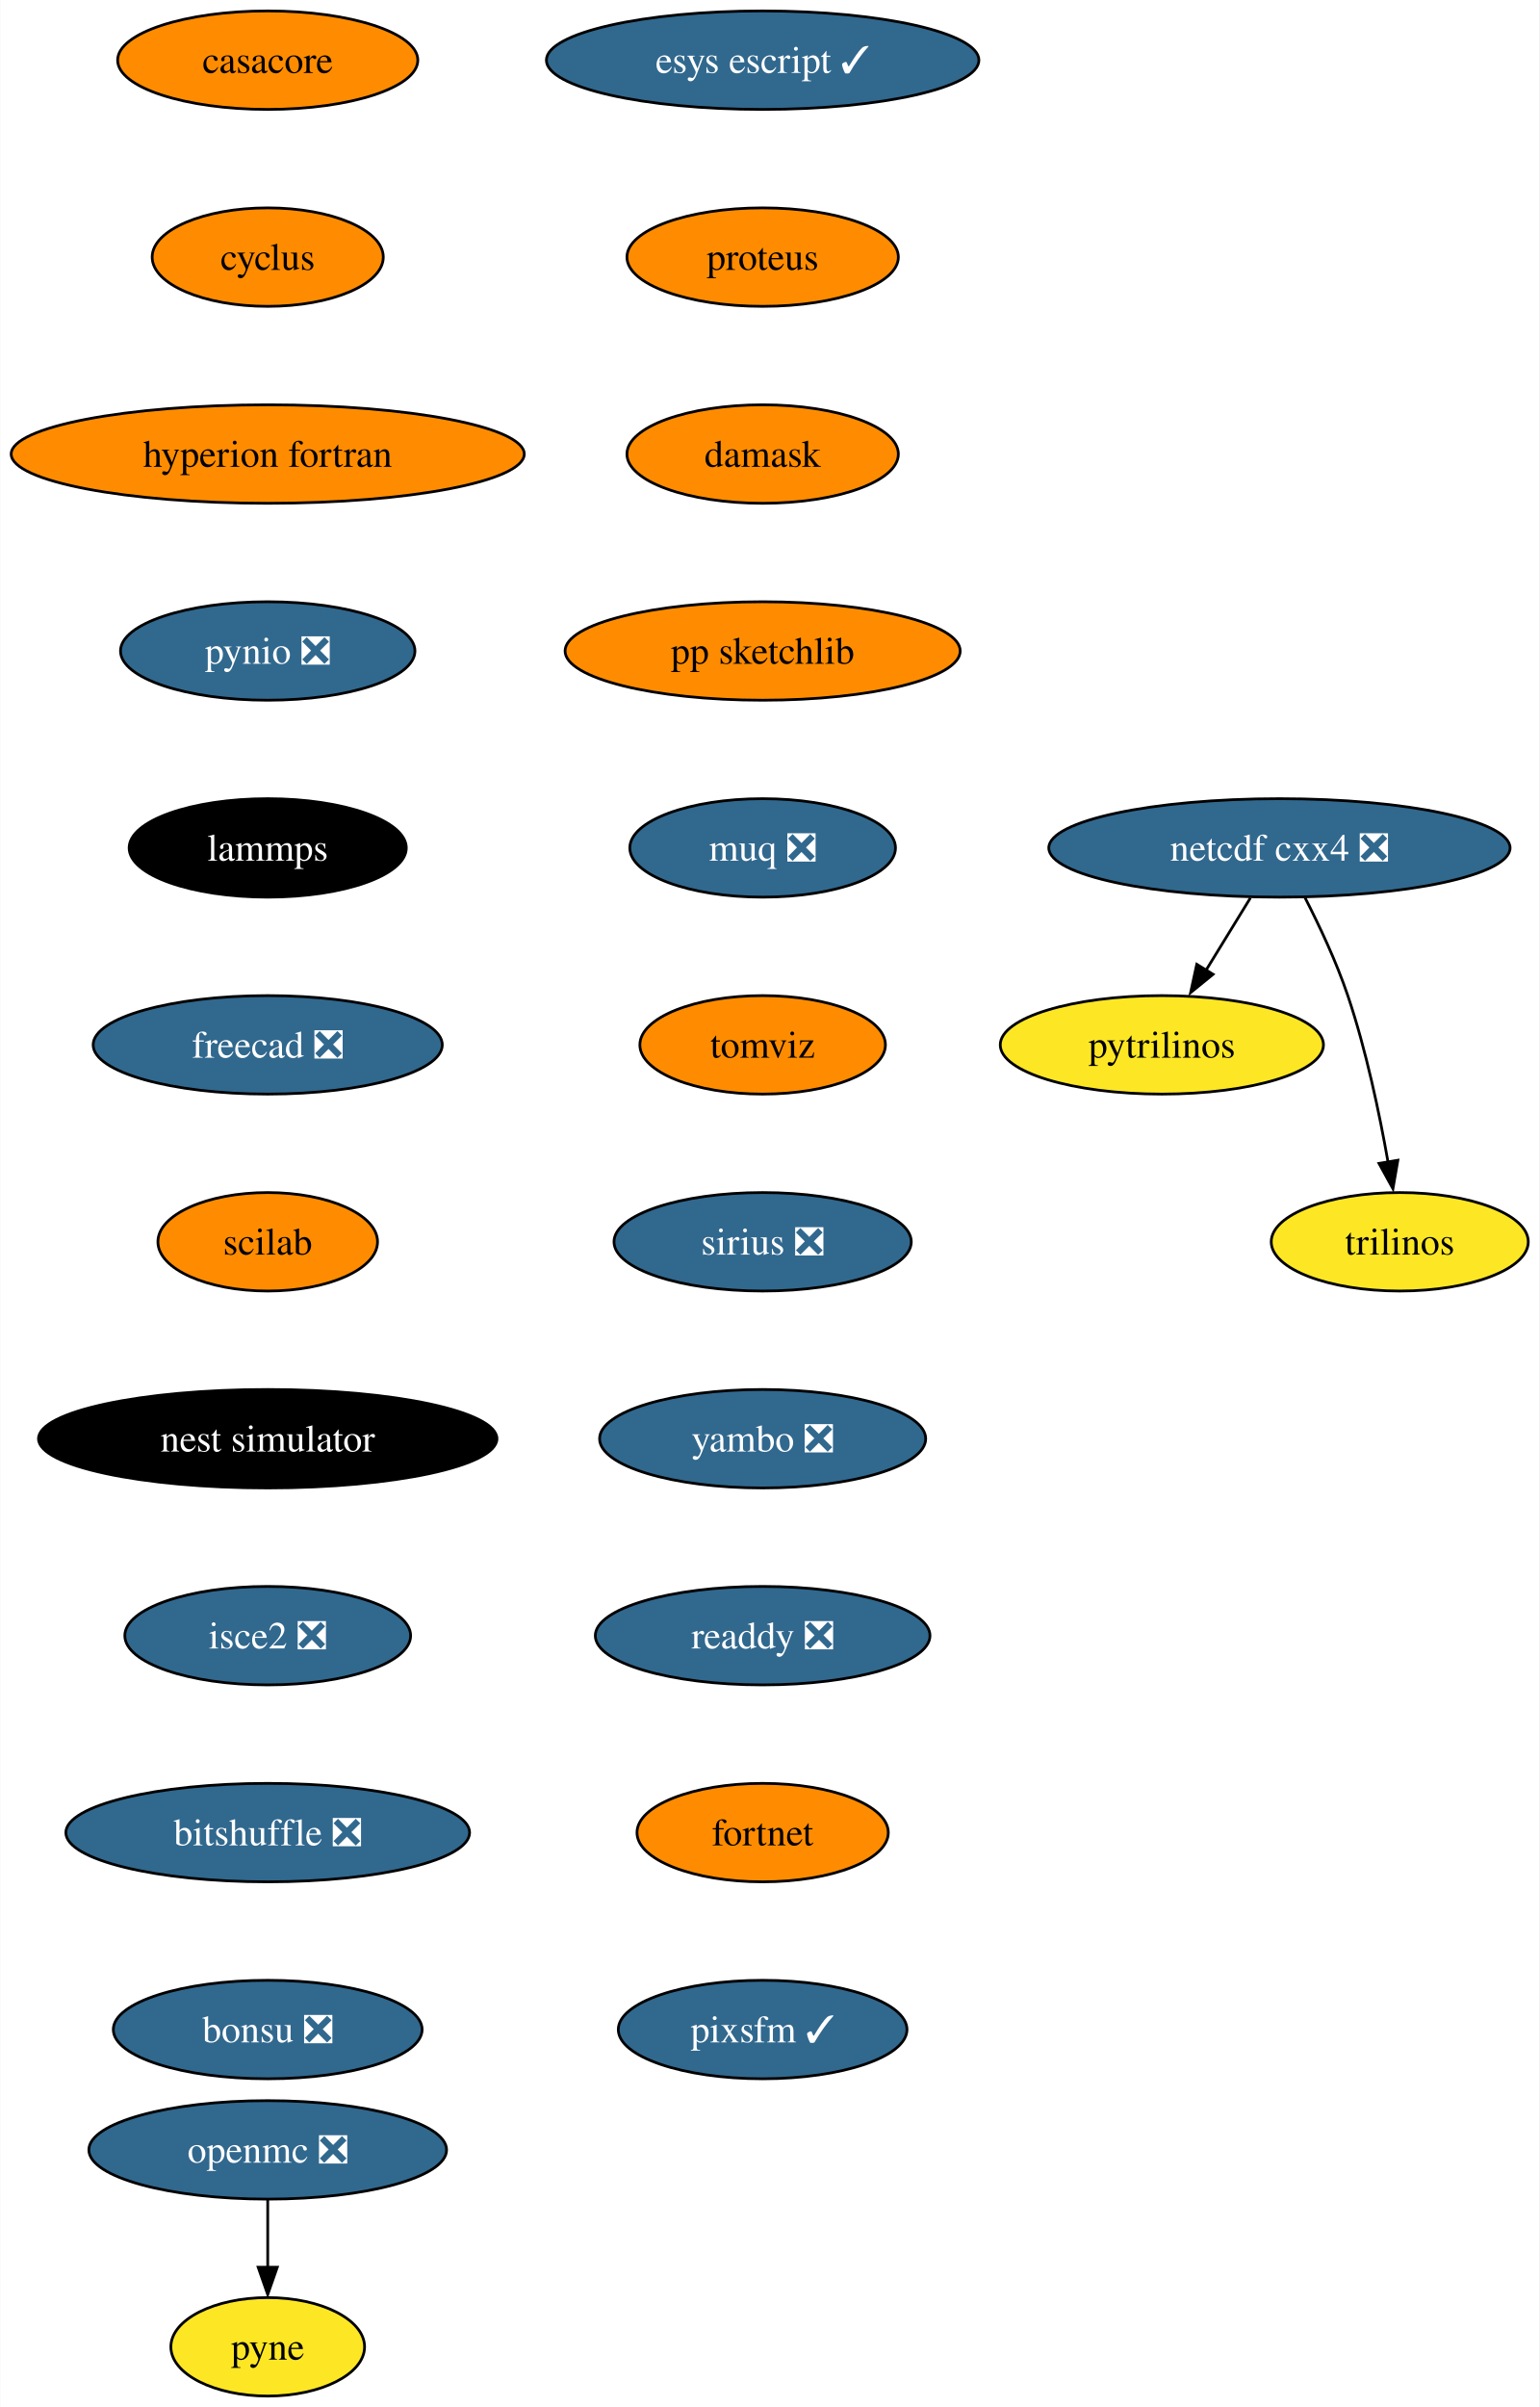
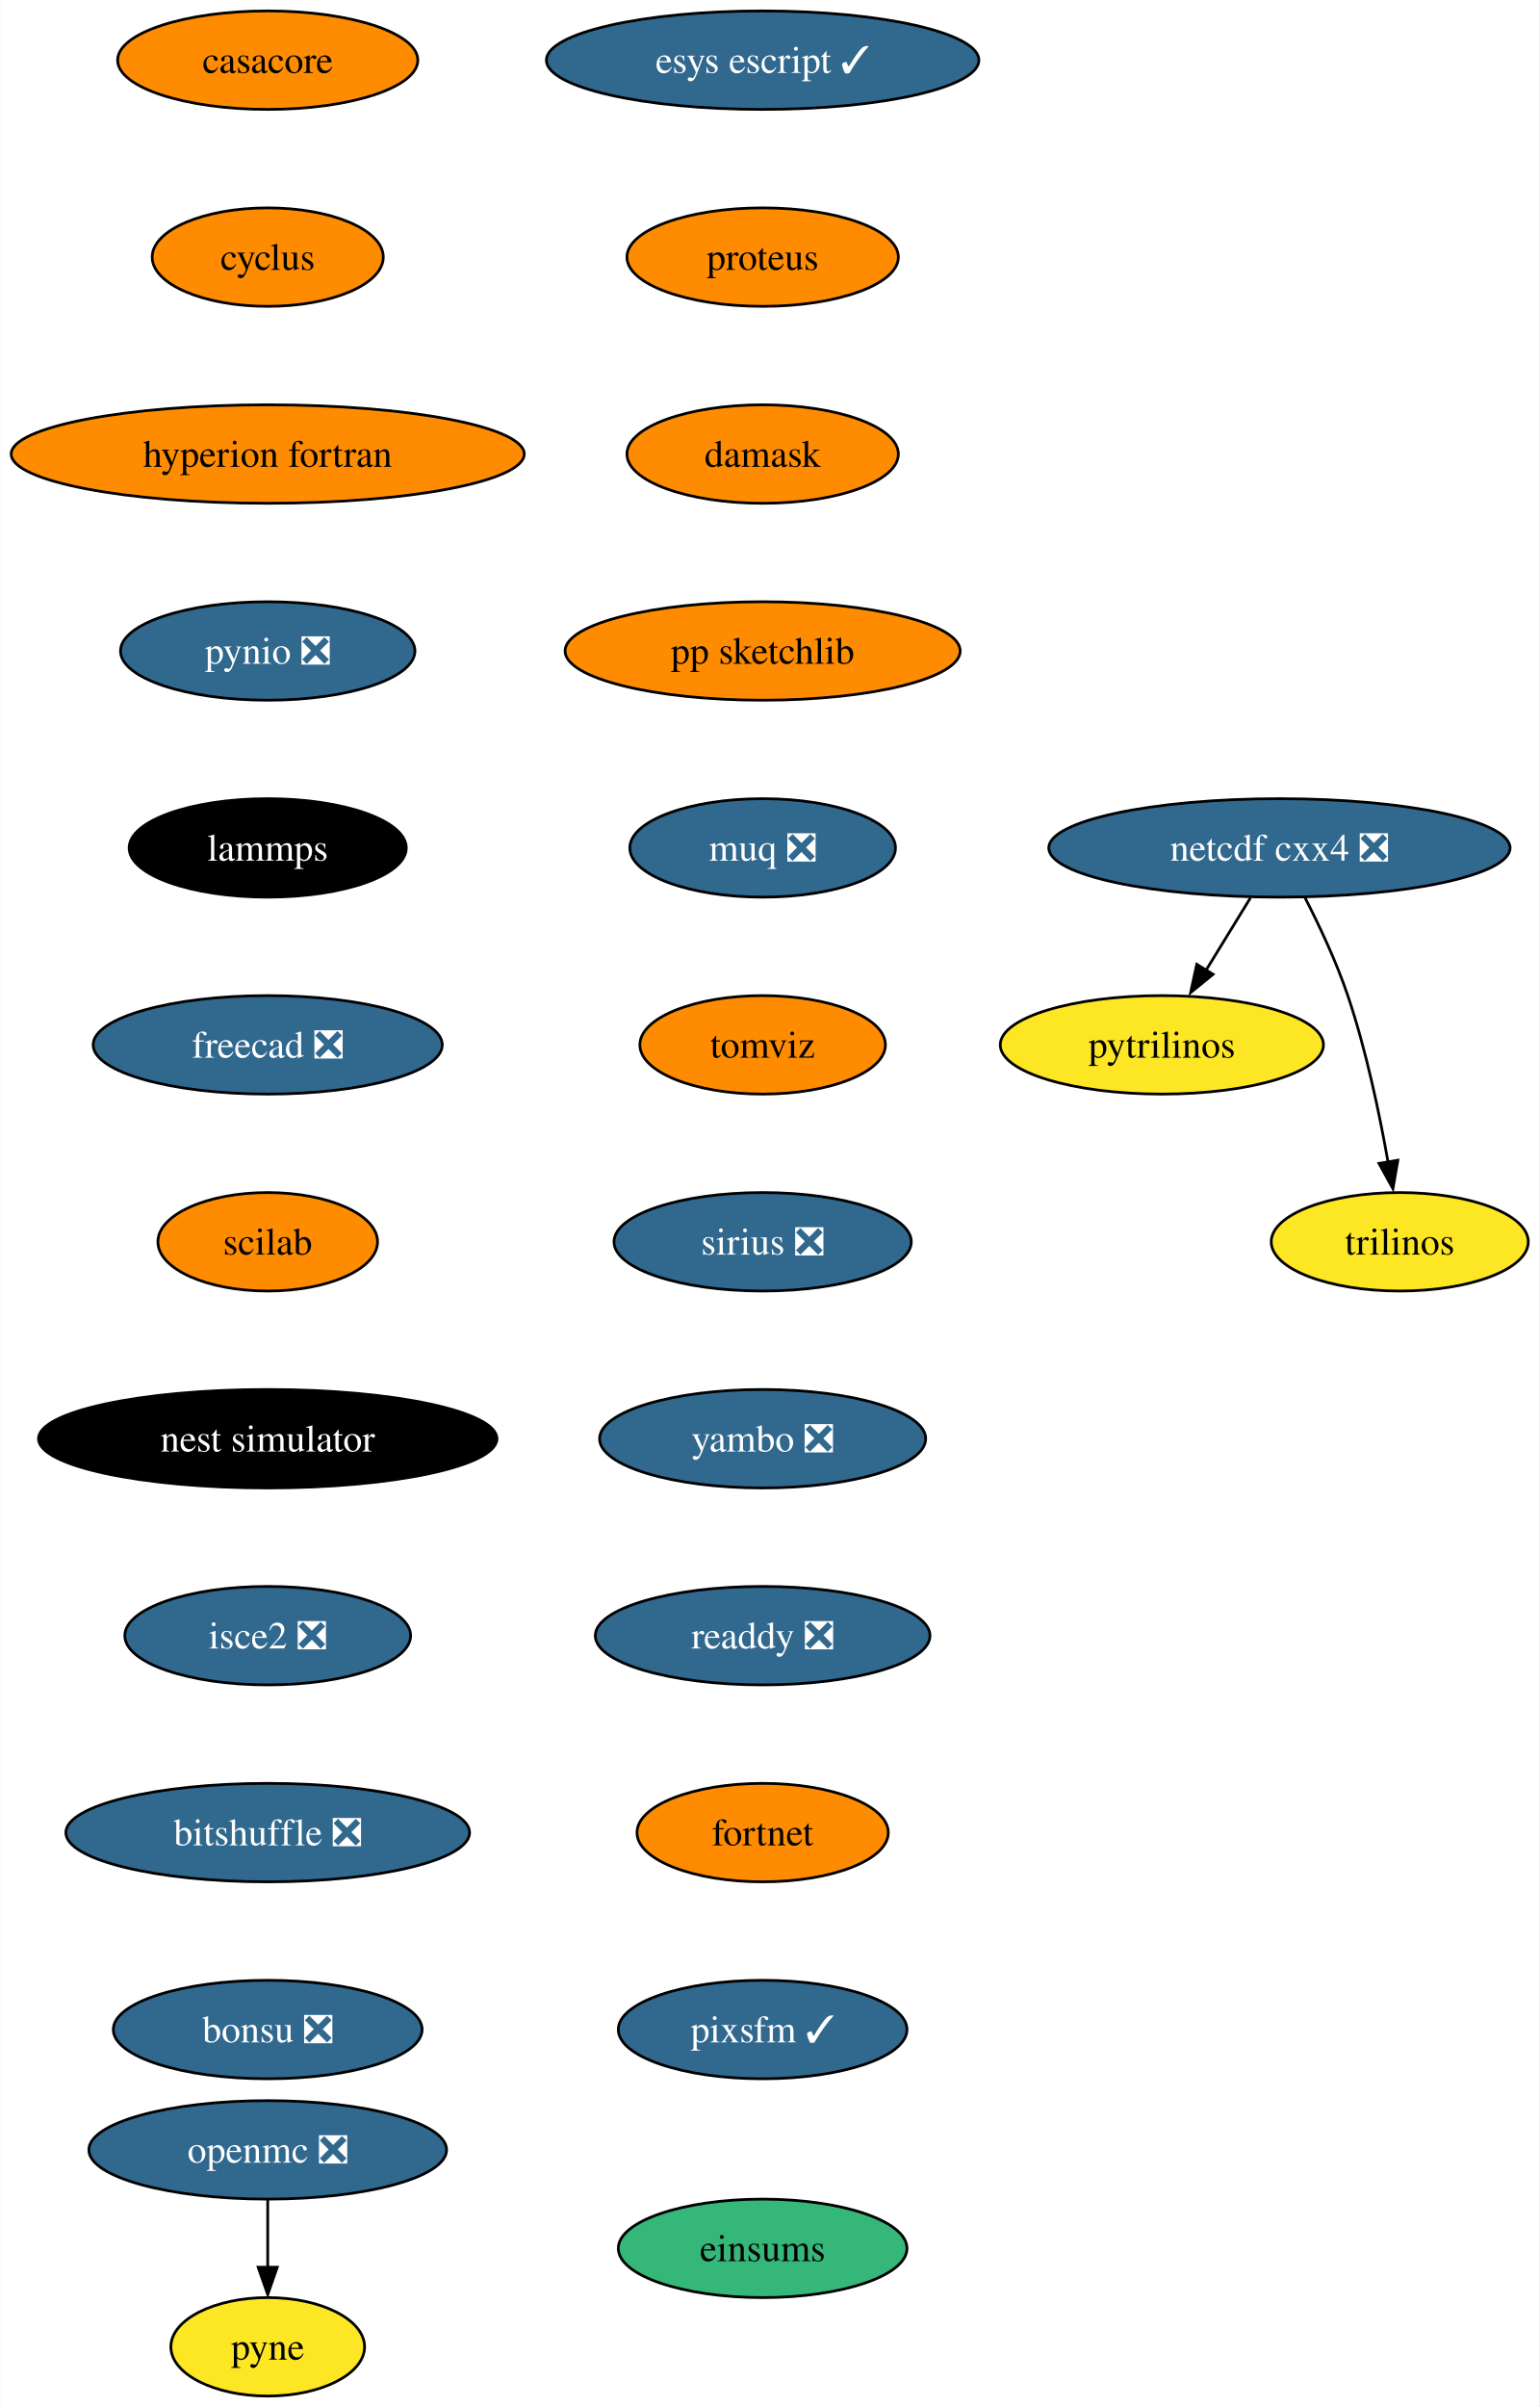
<svg xmlns="http://www.w3.org/2000/svg" xmlns:xlink="http://www.w3.org/1999/xlink" width="563pt" height="880pt" viewBox="0.00 0.00 562.82 880.00">
  <g id="graph0" class="graph" transform="scale(1 1) rotate(0) translate(4 876)">
    <polygon fill="white" stroke="none" points="-4,4 -4,-876 558.82,-876 558.82,4 -4,4" />
    <g id="node1" class="node">
      <g id="a_node1">
        <a xlink:href="https://github.com/conda-forge/casacore-feedstock" xlink:title="casacore">
          <ellipse fill="#ff8c00" stroke="black" cx="93.82" cy="-854" rx="54.89" ry="18" />
          <text text-anchor="middle" x="93.82" y="-849.33" font-family="Times,serif" font-size="14.00">casacore</text>
        </a>
      </g>
    </g>
    <g id="node2" class="node">
      <g id="a_node2">
        <a xlink:href="https://github.com/conda-forge/cyclus-feedstock" xlink:title="cyclus">
          <ellipse fill="#ff8c00" stroke="black" cx="93.82" cy="-782" rx="42.26" ry="18" />
          <text text-anchor="middle" x="93.82" y="-777.33" font-family="Times,serif" font-size="14.00">cyclus</text>
        </a>
      </g>
    </g>
    <g id="node3" class="node">
      <g id="a_node3">
        <a xlink:href="https://github.com/conda-forge/hyperion-fortran-feedstock" xlink:title="hyperion fortran">
          <ellipse fill="#ff8c00" stroke="black" cx="93.82" cy="-710" rx="93.82" ry="18" />
          <text text-anchor="middle" x="93.82" y="-705.33" font-family="Times,serif" font-size="14.00">hyperion fortran</text>
        </a>
      </g>
    </g>
    <g id="node4" class="node">
      <g id="a_node4">
        <a xlink:href="https://github.com/conda-forge/pynio-feedstock/pull/133" xlink:title="pynio ❎">
          <ellipse fill="#31688e" stroke="black" cx="93.82" cy="-638" rx="53.84" ry="18" />
          <text text-anchor="middle" x="93.82" y="-633.33" font-family="Times,serif" font-size="14.00" fill="white">pynio ❎</text>
        </a>
      </g>
    </g>
    <g id="node10" class="node">
      <g id="a_node10">
        <a xlink:href="https://github.com/conda-forge/lammps-feedstock" xlink:title="lammps">
          <ellipse fill="#000000" stroke="black" cx="93.82" cy="-566" rx="50.68" ry="18" />
          <text text-anchor="middle" x="93.82" y="-561.33" font-family="Times,serif" font-size="14.00" fill="white">lammps</text>
        </a>
      </g>
    </g>
    <g id="node5" class="node">
      <g id="a_node5">
        <a xlink:href="https://github.com/conda-forge/netcdf-cxx4-feedstock/pull/47" xlink:title="netcdf cxx4 ❎">
          <ellipse fill="#31688e" stroke="black" cx="463.82" cy="-566" rx="84.35" ry="18" />
          <text text-anchor="middle" x="463.82" y="-561.33" font-family="Times,serif" font-size="14.00" fill="white">netcdf cxx4 ❎</text>
        </a>
      </g>
    </g>
    <g id="node6" class="node">
      <g id="a_node6">
        <a xlink:href="https://github.com/conda-forge/pytrilinos-feedstock" xlink:title="pytrilinos">
          <ellipse fill="#fde725" stroke="black" cx="420.82" cy="-494" rx="59.1" ry="18" />
          <text text-anchor="middle" x="420.82" y="-489.32" font-family="Times,serif" font-size="14.00">pytrilinos</text>
        </a>
      </g>
    </g>
    <g id="edge4" class="edge">
      <path fill="none" stroke="black" d="M453.19,-547.7C448.3,-539.73 442.38,-530.1 436.96,-521.26" />
      <polygon fill="black" stroke="black" points="439.55,-519.79 431.33,-513.1 433.58,-523.46 439.55,-519.79" />
    </g>
    <g id="node7" class="node">
      <g id="a_node7">
        <a xlink:href="https://github.com/conda-forge/trilinos-feedstock" xlink:title="trilinos">
          <ellipse fill="#fde725" stroke="black" cx="507.82" cy="-422" rx="47" ry="18" />
          <text text-anchor="middle" x="507.82" y="-417.32" font-family="Times,serif" font-size="14.00">trilinos</text>
        </a>
      </g>
    </g>
    <g id="edge5" class="edge">
      <path fill="none" stroke="black" d="M473.2,-547.75C478.41,-537.59 484.66,-524.34 488.82,-512 495.54,-492.11 500.4,-468.88 503.53,-451.15" />
      <polygon fill="black" stroke="black" points="507.13,-451.82 505.33,-441.38 500.23,-450.66 507.13,-451.82" />
    </g>
    <g id="node8" class="node">
      <g id="a_node8">
        <a xlink:href="https://github.com/conda-forge/openmc-feedstock/pull/65" xlink:title="openmc ❎">
          <ellipse fill="#31688e" stroke="black" cx="93.82" cy="-90" rx="65.41" ry="18" />
          <text text-anchor="middle" x="93.82" y="-85.33" font-family="Times,serif" font-size="14.00" fill="white">openmc ❎</text>
        </a>
      </g>
    </g>
    <g id="node9" class="node">
      <g id="a_node9">
        <a xlink:href="https://github.com/conda-forge/pyne-feedstock" xlink:title="pyne">
          <ellipse fill="#fde725" stroke="black" cx="93.82" cy="-18" rx="35.42" ry="18" />
          <text text-anchor="middle" x="93.82" y="-13.32" font-family="Times,serif" font-size="14.00">pyne</text>
        </a>
      </g>
    </g>
    <g id="edge6" class="edge">
      <path fill="none" stroke="black" d="M93.82,-71.7C93.82,-64.24 93.82,-55.32 93.82,-46.97" />
      <polygon fill="black" stroke="black" points="97.32,-47.1 93.82,-37.1 90.32,-47.1 97.32,-47.1" />
    </g>
    <g id="node11" class="node">
      <g id="a_node11">
        <a xlink:href="https://github.com/conda-forge/freecad-feedstock/pull/108" xlink:title="freecad ❎">
          <ellipse fill="#31688e" stroke="black" cx="93.82" cy="-494" rx="63.84" ry="18" />
          <text text-anchor="middle" x="93.82" y="-489.32" font-family="Times,serif" font-size="14.00" fill="white">freecad ❎</text>
        </a>
      </g>
    </g>
    <g id="node12" class="node">
      <g id="a_node12">
        <a xlink:href="https://github.com/conda-forge/scilab-feedstock" xlink:title="scilab">
          <ellipse fill="#ff8c00" stroke="black" cx="93.82" cy="-422" rx="40.16" ry="18" />
          <text text-anchor="middle" x="93.82" y="-417.32" font-family="Times,serif" font-size="14.00">scilab</text>
        </a>
      </g>
    </g>
    <g id="node13" class="node">
      <g id="a_node13">
        <a xlink:href="https://github.com/conda-forge/nest-simulator-feedstock" xlink:title="nest simulator">
          <ellipse fill="#000000" stroke="black" cx="93.82" cy="-350" rx="83.83" ry="18" />
          <text text-anchor="middle" x="93.82" y="-345.32" font-family="Times,serif" font-size="14.00" fill="white">nest simulator</text>
        </a>
      </g>
    </g>
    <g id="node14" class="node">
      <g id="a_node14">
        <a xlink:href="https://github.com/conda-forge/isce2-feedstock/pull/65" xlink:title="isce2 ❎">
          <ellipse fill="#31688e" stroke="black" cx="93.82" cy="-278" rx="52.26" ry="18" />
          <text text-anchor="middle" x="93.82" y="-273.32" font-family="Times,serif" font-size="14.00" fill="white">isce2 ❎</text>
        </a>
      </g>
    </g>
    <g id="node15" class="node">
      <g id="a_node15">
        <a xlink:href="https://github.com/conda-forge/bitshuffle-feedstock/pull/39" xlink:title="bitshuffle ❎">
          <ellipse fill="#31688e" stroke="black" cx="93.82" cy="-206" rx="73.83" ry="18" />
          <text text-anchor="middle" x="93.82" y="-201.33" font-family="Times,serif" font-size="14.00" fill="white">bitshuffle ❎</text>
        </a>
      </g>
    </g>
    <g id="node16" class="node">
      <g id="a_node16">
        <a xlink:href="https://github.com/conda-forge/bonsu-feedstock/pull/62" xlink:title="bonsu ❎">
          <ellipse fill="#31688e" stroke="black" cx="93.82" cy="-134" rx="56.47" ry="18" />
          <text text-anchor="middle" x="93.82" y="-129.32" font-family="Times,serif" font-size="14.00" fill="white">bonsu ❎</text>
        </a>
      </g>
    </g>
    <g id="node17" class="node">
      <g id="a_node17">
        <a xlink:href="https://github.com/conda-forge/esys-escript-feedstock/pull/65" xlink:title="esys escript ✓">
          <ellipse fill="#31688e" stroke="black" cx="274.82" cy="-854" rx="79.09" ry="18" />
          <text text-anchor="middle" x="274.82" y="-849.33" font-family="Times,serif" font-size="14.00" fill="white">esys escript ✓</text>
        </a>
      </g>
    </g>
    <g id="node18" class="node">
      <g id="a_node18">
        <a xlink:href="https://github.com/conda-forge/proteus-feedstock" xlink:title="proteus">
          <ellipse fill="#ff8c00" stroke="black" cx="274.82" cy="-782" rx="49.63" ry="18" />
          <text text-anchor="middle" x="274.82" y="-777.33" font-family="Times,serif" font-size="14.00">proteus</text>
        </a>
      </g>
    </g>
    <g id="node19" class="node">
      <g id="a_node19">
        <a xlink:href="https://github.com/conda-forge/damask-feedstock" xlink:title="damask">
          <ellipse fill="#ff8c00" stroke="black" cx="274.82" cy="-710" rx="49.63" ry="18" />
          <text text-anchor="middle" x="274.82" y="-705.33" font-family="Times,serif" font-size="14.00">damask</text>
        </a>
      </g>
    </g>
    <g id="node20" class="node">
      <g id="a_node20">
        <a xlink:href="https://github.com/conda-forge/pp-sketchlib-feedstock" xlink:title="pp sketchlib">
          <ellipse fill="#ff8c00" stroke="black" cx="274.82" cy="-638" rx="72.25" ry="18" />
          <text text-anchor="middle" x="274.82" y="-633.33" font-family="Times,serif" font-size="14.00">pp sketchlib</text>
        </a>
      </g>
    </g>
    <g id="node21" class="node">
      <g id="a_node21">
        <a xlink:href="https://github.com/conda-forge/muq-feedstock/pull/33" xlink:title="muq ❎">
          <ellipse fill="#31688e" stroke="black" cx="274.82" cy="-566" rx="48.58" ry="18" />
          <text text-anchor="middle" x="274.82" y="-561.33" font-family="Times,serif" font-size="14.00" fill="white">muq ❎</text>
        </a>
      </g>
    </g>
    <g id="node22" class="node">
      <g id="a_node22">
        <a xlink:href="https://github.com/conda-forge/tomviz-feedstock" xlink:title="tomviz">
          <ellipse fill="#ff8c00" stroke="black" cx="274.82" cy="-494" rx="44.9" ry="18" />
          <text text-anchor="middle" x="274.82" y="-489.32" font-family="Times,serif" font-size="14.00">tomviz</text>
        </a>
      </g>
    </g>
    <g id="node23" class="node">
      <g id="a_node23">
        <a xlink:href="https://github.com/conda-forge/sirius-feedstock/pull/22" xlink:title="sirius ❎">
          <ellipse fill="#31688e" stroke="black" cx="274.82" cy="-422" rx="54.36" ry="18" />
          <text text-anchor="middle" x="274.82" y="-417.32" font-family="Times,serif" font-size="14.00" fill="white">sirius ❎</text>
        </a>
      </g>
    </g>
    <g id="node24" class="node">
      <g id="a_node24">
        <a xlink:href="https://github.com/conda-forge/yambo-feedstock/pull/20" xlink:title="yambo ❎">
          <ellipse fill="#31688e" stroke="black" cx="274.82" cy="-350" rx="59.63" ry="18" />
          <text text-anchor="middle" x="274.82" y="-345.32" font-family="Times,serif" font-size="14.00" fill="white">yambo ❎</text>
        </a>
      </g>
    </g>
    <g id="node25" class="node">
      <g id="a_node25">
        <a xlink:href="https://github.com/conda-forge/readdy-feedstock/pull/12" xlink:title="readdy ❎">
          <ellipse fill="#31688e" stroke="black" cx="274.82" cy="-278" rx="61.2" ry="18" />
          <text text-anchor="middle" x="274.82" y="-273.32" font-family="Times,serif" font-size="14.00" fill="white">readdy ❎</text>
        </a>
      </g>
    </g>
    <g id="node26" class="node">
      <g id="a_node26">
        <a xlink:href="https://github.com/conda-forge/fortnet-feedstock" xlink:title="fortnet">
          <ellipse fill="#ff8c00" stroke="black" cx="274.82" cy="-206" rx="45.95" ry="18" />
          <text text-anchor="middle" x="274.82" y="-201.33" font-family="Times,serif" font-size="14.00">fortnet</text>
        </a>
      </g>
    </g>
    <g id="node27" class="node">
      <g id="a_node27">
        <a xlink:href="https://github.com/conda-forge/pixsfm-feedstock/pull/8" xlink:title="pixsfm ✓">
          <ellipse fill="#31688e" stroke="black" cx="274.82" cy="-134" rx="52.79" ry="18" />
          <text text-anchor="middle" x="274.82" y="-129.32" font-family="Times,serif" font-size="14.00" fill="white">pixsfm ✓</text>
        </a>
      </g>
    </g>
+     <g id="node28" class="node">
+       <g id="a_node28">
+         <a xlink:href="https://github.com/conda-forge/einsums-feedstock" xlink:title="einsums">
+           <ellipse fill="#35b779" stroke="black" cx="274.82" cy="-54" rx="52.79" ry="18" />
+           <text text-anchor="middle" x="274.82" y="-49.33" font-family="Times,serif" font-size="14.00">einsums</text>
+         </a>
+       </g>
+     </g>
  </g>
</svg>
